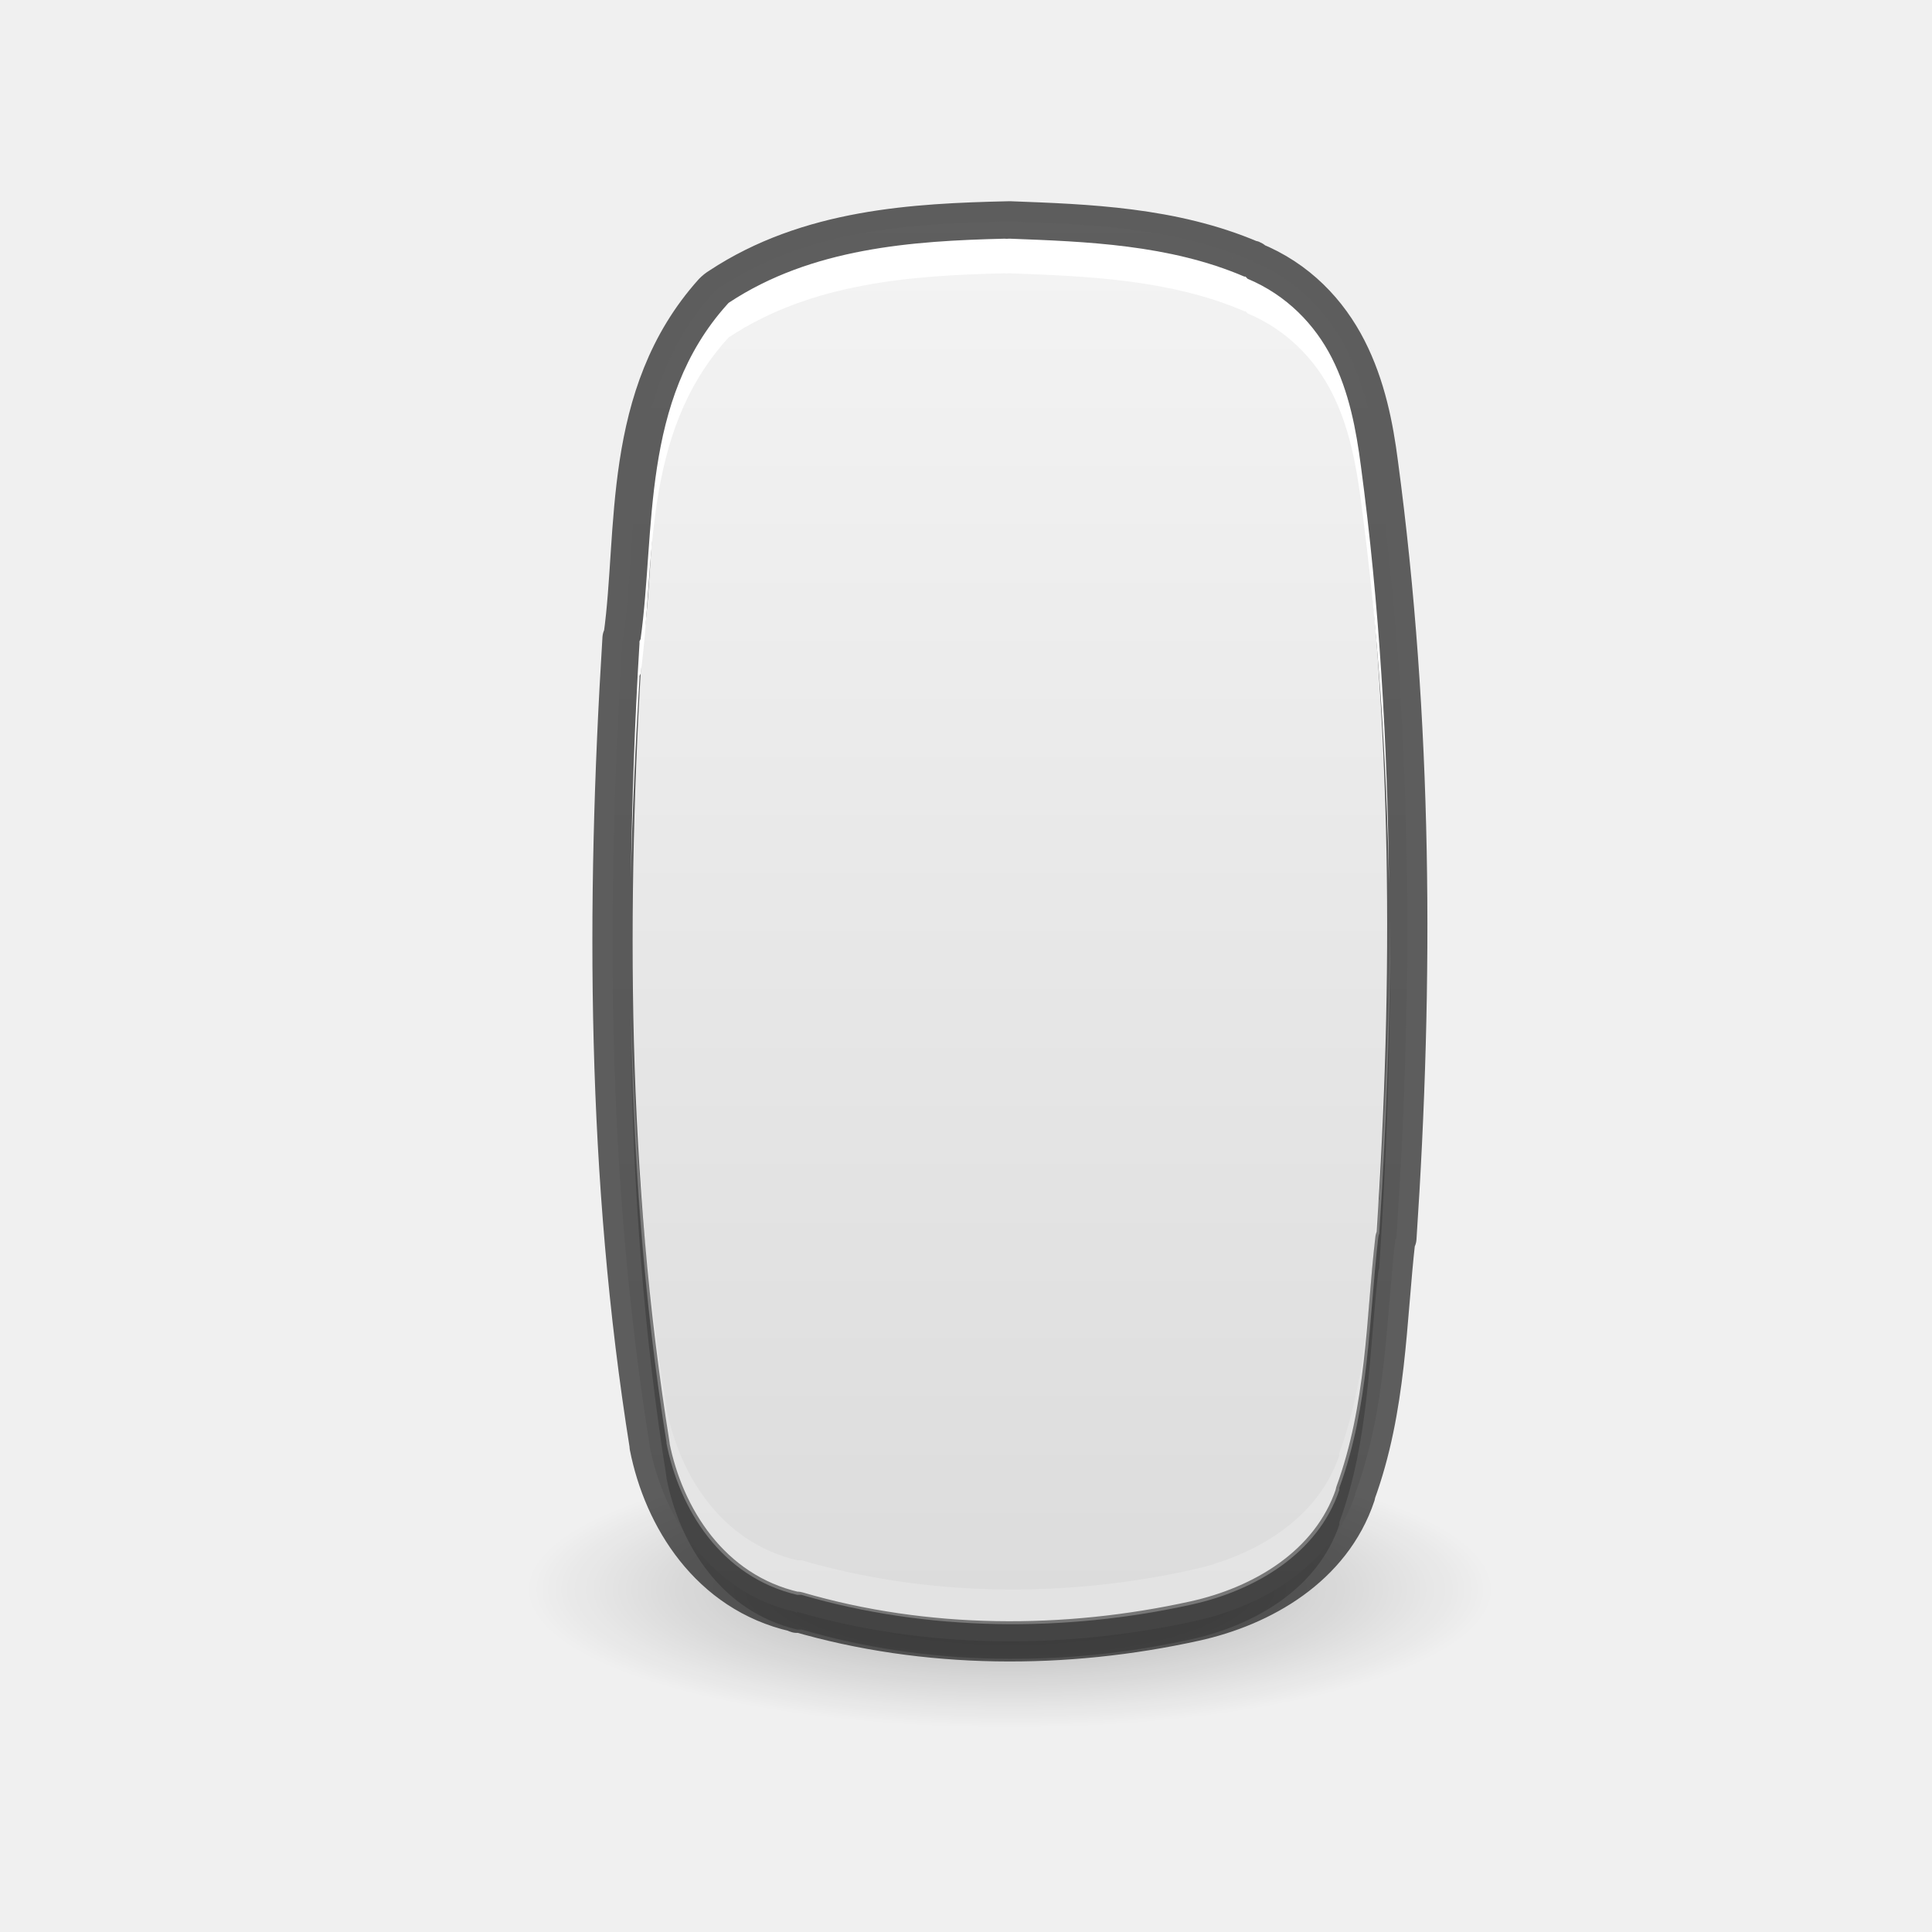
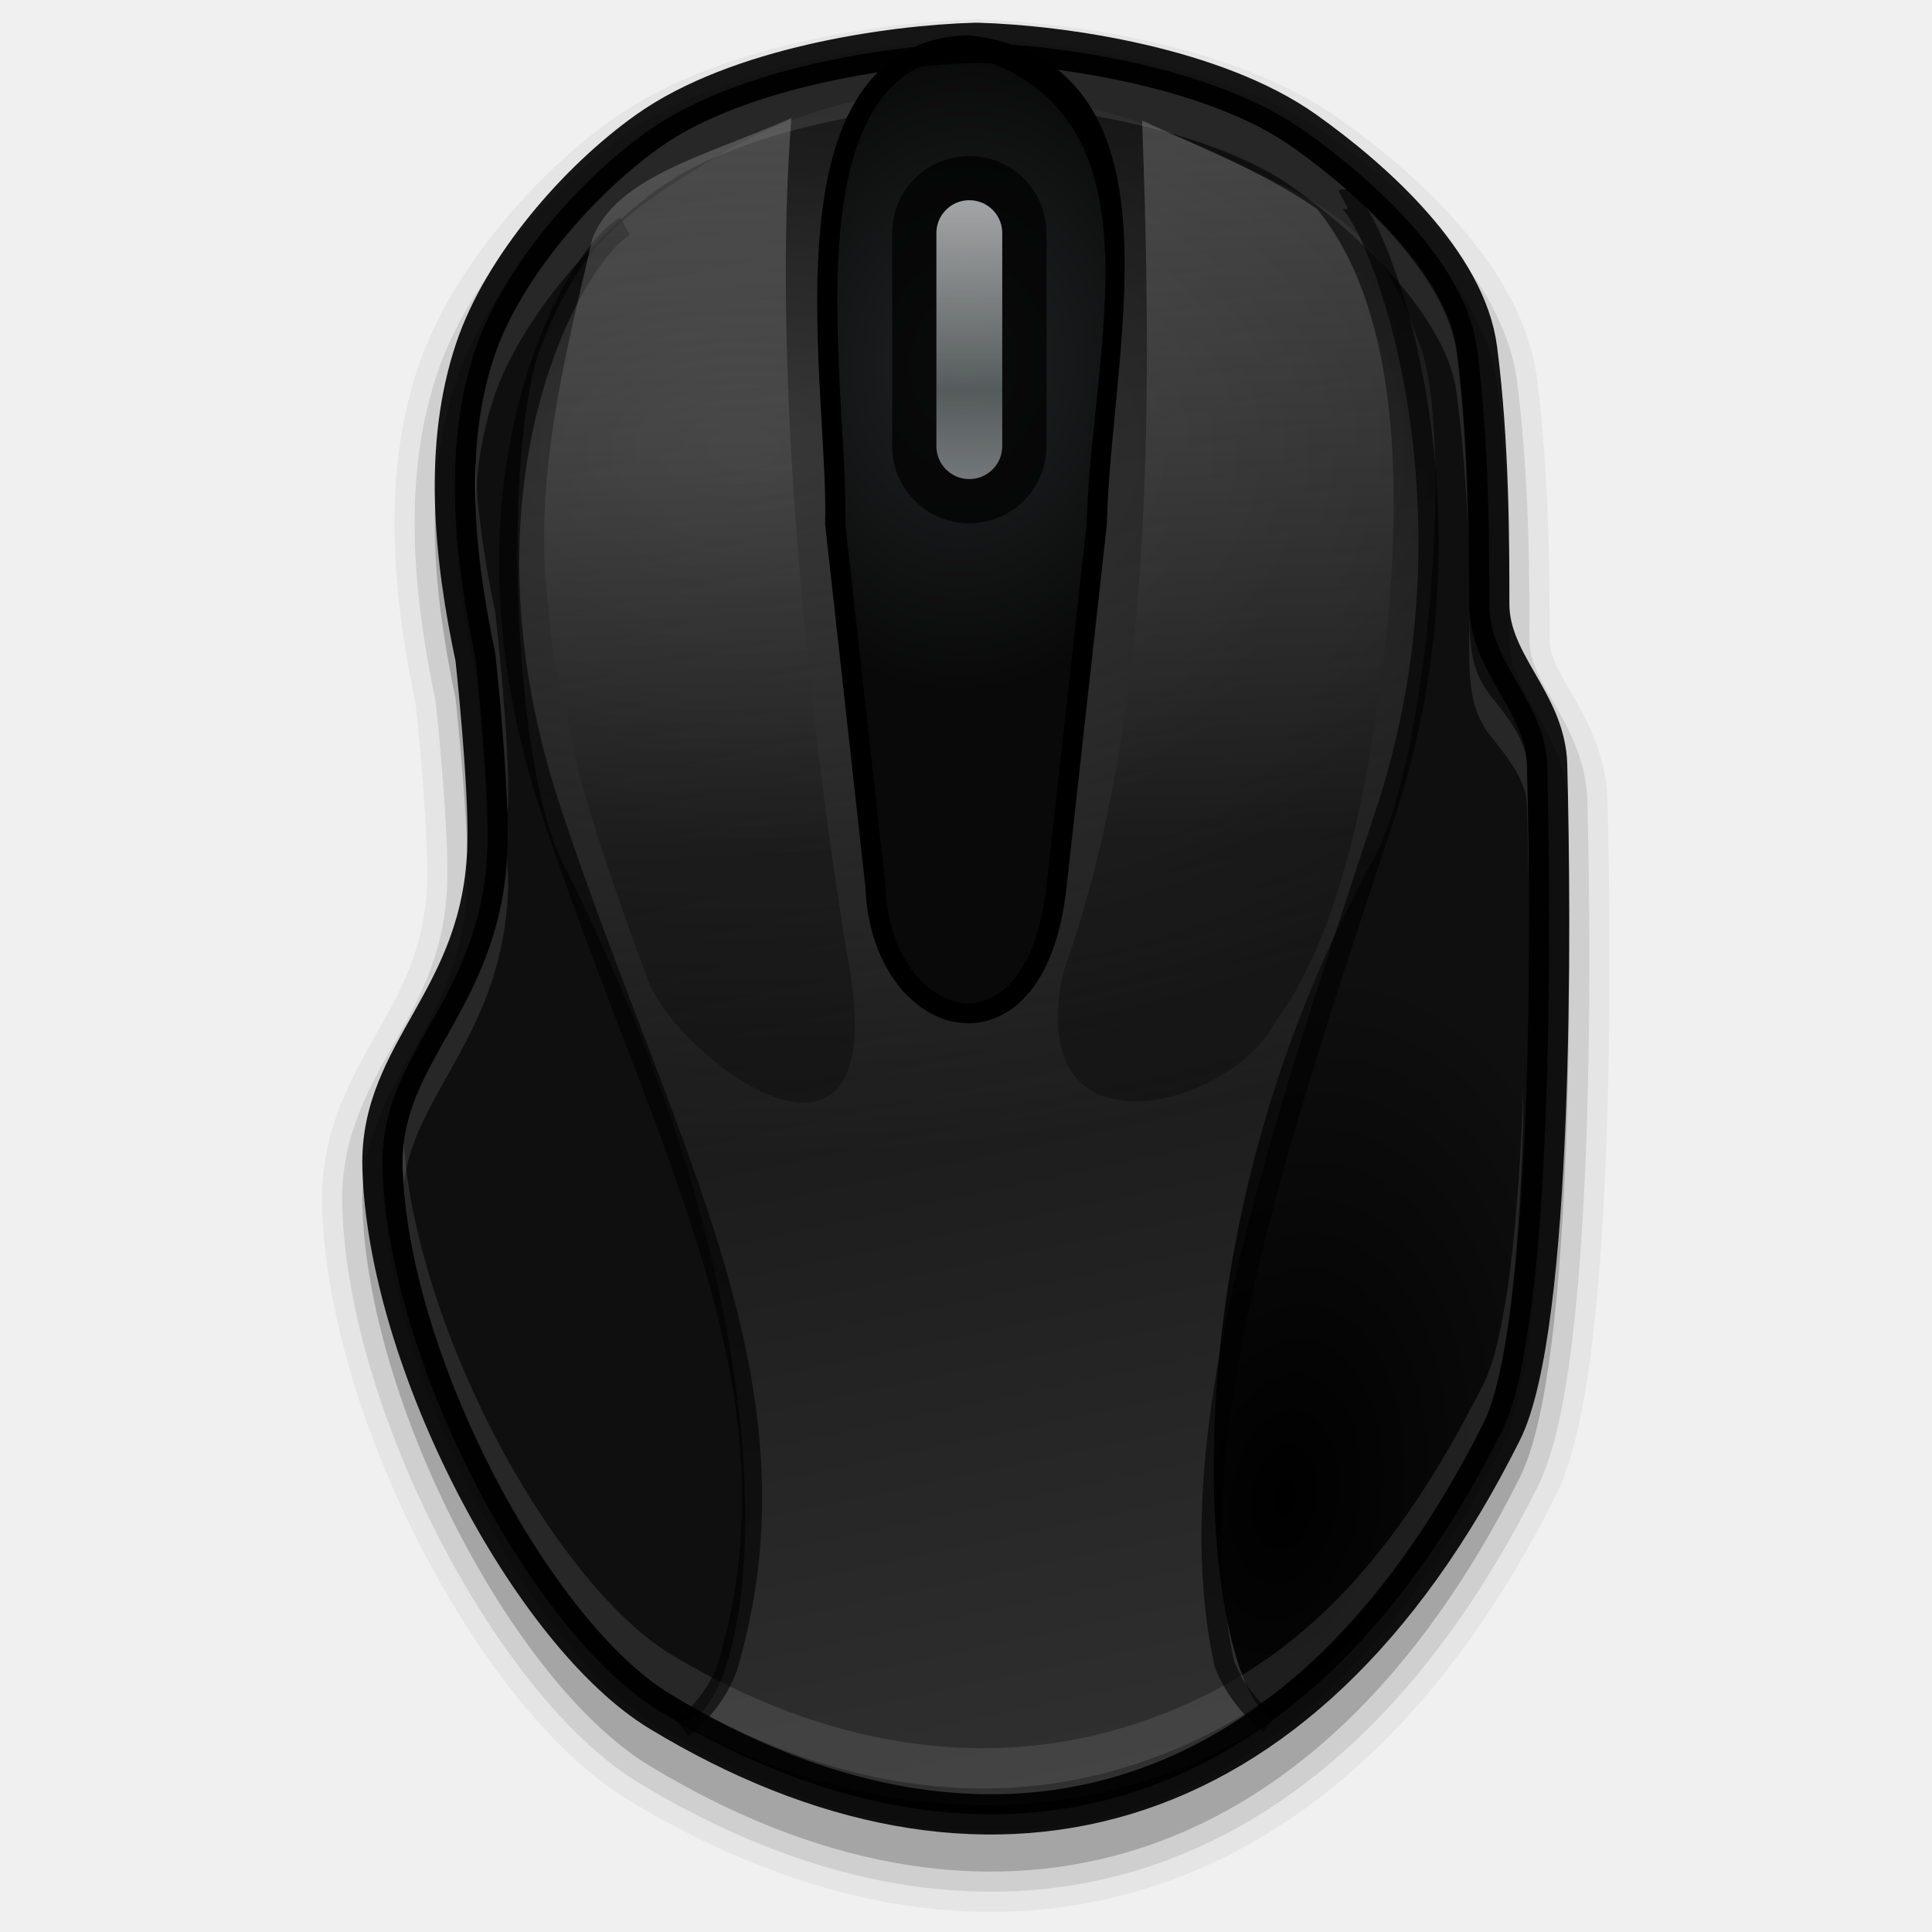
<svg xmlns="http://www.w3.org/2000/svg" xmlns:xlink="http://www.w3.org/1999/xlink" version="1.1" width="48" height="48" id="svg5572">
  <defs id="defs5574">
+     <linearGradient id="linearGradient4058">
+       <stop style="stop-color:#000000;stop-opacity:1" offset="0" id="stop4060" />
+       <stop style="stop-color:#ffffff;stop-opacity:1" offset="1" id="stop4062" />
+     </linearGradient>
+     <linearGradient id="linearGradient4033">
+       <stop style="stop-color:#ffffff;stop-opacity:1;" offset="0" id="stop4035" />
+       <stop style="stop-color:#ffffff;stop-opacity:0;" offset="1" id="stop4037" />
+     </linearGradient>
    <linearGradient id="linearGradient3825">
      <stop offset="0" style="stop-color:#ffffff;stop-opacity:1" id="stop3827" />
      <stop id="stop3831" style="stop-color:#ededed;stop-opacity:1;" offset="0.5" />
      <stop offset="1" style="stop-color:#c8c8c8;stop-opacity:1" id="stop3829" />
    </linearGradient>
    <linearGradient x1="14" y1="2" x2="32" y2="40" id="linearGradient5011" xlink:href="#linearGradient3208" gradientUnits="userSpaceOnUse" gradientTransform="matrix(2.146085,0,0,1.015677,-23.23498,-3.559586)" />
    <linearGradient id="linearGradient3208">
      <stop id="stop3210" style="stop-color:#ffffff;stop-opacity:1" offset="0" />
      <stop id="stop3212" style="stop-color:#ffffff;stop-opacity:0" offset="1" />
    </linearGradient>
    <linearGradient x1="24.118" y1="33.658" x2="-32.012" y2="33.658" id="linearGradient4431" xlink:href="#linearGradient3775" gradientUnits="userSpaceOnUse" gradientTransform="matrix(1.6404588e-7,-0.7117688,0.7733197,3.5230759e-7,-2.02822,21.19068)" />
    <linearGradient id="linearGradient3775">
      <stop id="stop3777" style="stop-color:#ffffff;stop-opacity:1" offset="0" />
      <stop id="stop3779" style="stop-color:#ffffff;stop-opacity:0" offset="1" />
    </linearGradient>
    <linearGradient x1="18.601" y1="0.854" x2="18.601" y2="49.956" id="linearGradient5466-8" xlink:href="#linearGradient3600-8" gradientUnits="userSpaceOnUse" gradientTransform="matrix(1,0,0,0.8949103,221.9295,418.0867)" />
    <linearGradient id="linearGradient3600-8">
      <stop id="stop3602-2" style="stop-color:#f4f4f4;stop-opacity:1" offset="0" />
      <stop id="stop3604-5" style="stop-color:#dbdbdb;stop-opacity:1" offset="1" />
    </linearGradient>
    <linearGradient x1="-74.785" y1="54.703" x2="-74.785" y2="2.104" id="linearGradient5468-1" xlink:href="#linearGradient3104-5" gradientUnits="userSpaceOnUse" gradientTransform="matrix(0.8074968,0,0,0.8375027,281.3397,417.0894)" />
    <linearGradient id="linearGradient3104-5">
      <stop id="stop3106-2" style="stop-color:#d9d9d9;stop-opacity:1;" offset="0" />
      <stop id="stop3108-2" style="stop-color:#c8c8c8;stop-opacity:1" offset="1" />
    </linearGradient>
    <linearGradient id="linearGradient23419-5">
      <stop id="stop23421-7" style="stop-color:#000000;stop-opacity:1" offset="0" />
      <stop id="stop23423-0" style="stop-color:#000000;stop-opacity:0" offset="1" />
    </linearGradient>
    <radialGradient cx="23.335" cy="41.636" r="22.627" fx="23.335" fy="41.636" id="radialGradient5570" xlink:href="#linearGradient23419-5" gradientUnits="userSpaceOnUse" gradientTransform="matrix(0.6187184,0,0,0.1767602,9.5625,35.6404)" />
-     <linearGradient xlink:href="#linearGradient3600-8" id="linearGradient3008" gradientUnits="userSpaceOnUse" gradientTransform="matrix(0.8617297,0,0,0.7360154,19.36499,4.440786)" x1="18.601" y1="0.854" x2="18.601" y2="49.956" />
-     <radialGradient xlink:href="#linearGradient23419-5" id="radialGradient3013" gradientUnits="userSpaceOnUse" gradientTransform="matrix(0.5312247,0,0,0.1520965,12.69537,33.15567)" cx="23.335" cy="41.636" fx="23.335" fy="41.636" r="22.627" />
    <linearGradient xlink:href="#linearGradient3600-8" id="linearGradient3793" gradientUnits="userSpaceOnUse" gradientTransform="matrix(1.003658,0,0,0.8553664,17.33062,2.269161)" x1="18.601" y1="0.854" x2="18.601" y2="49.956" />
    <radialGradient xlink:href="#linearGradient3825" id="radialGradient3823" cx="24" cy="11.2" fx="24" fy="11.2" r="2" gradientUnits="userSpaceOnUse" />
+     <linearGradient id="linearGradient4083-1">
+       <stop style="stop-color:#000000;stop-opacity:1;" offset="0" id="stop4085-4" />
+       <stop style="stop-color:#0f0f0f;stop-opacity:1;" offset="1" id="stop4087-9" />
+     </linearGradient>
+     <linearGradient id="linearGradient3914-8">
+       <stop style="stop-color:#323232;stop-opacity:1;" offset="0" id="stop3916-4" />
+       <stop style="stop-color:#000000;stop-opacity:1;" offset="1" id="stop3918-4" />
+     </linearGradient>
+     <linearGradient id="linearGradient4612-5">
+       <stop style="stop-color:#212324;stop-opacity:1;" offset="0" id="stop4614-0" />
+       <stop style="stop-color:#090909;stop-opacity:1" offset="1" id="stop4616-1" />
+     </linearGradient>
+     <linearGradient id="linearGradient5582">
+       <stop id="stop5584" offset="0" style="stop-color:#999ea0;stop-opacity:1" />
+       <stop style="stop-color:#6b7373;stop-opacity:1" offset="0.33" id="stop5586" />
+       <stop id="stop5588" offset="1" style="stop-color:#d8dadb;stop-opacity:1" />
+     </linearGradient>
+     <radialGradient xlink:href="#linearGradient5604" id="radialGradient5610" cx="143.034" cy="139.735" fx="143.034" fy="139.735" r="61.735" gradientTransform="matrix(3.484119,0.01003243,-0.00748765,2.600354,-354.2664,-245.1776)" gradientUnits="userSpaceOnUse" />
+     <linearGradient id="linearGradient5604">
+       <stop style="stop-color:#ffffff;stop-opacity:1;" offset="0" id="stop5606" />
+       <stop style="stop-color:#ffffff;stop-opacity:0;" offset="1" id="stop5608" />
+     </linearGradient>
+     <linearGradient xlink:href="#linearGradient5582" id="linearGradient3200" gradientUnits="userSpaceOnUse" gradientTransform="matrix(0.2910158,0,0,0.3105445,-18.19655,-21.45555)" x1="144.642" y1="107.6" x2="144.642" y2="85.6" />
+     <radialGradient xlink:href="#linearGradient3914-8" id="radialGradient3206" gradientUnits="userSpaceOnUse" gradientTransform="matrix(0.4937253,0,0,0.2910391,-39.34524,-26.09339)" cx="117.078" cy="127.93" fx="117.078" fy="127.93" r="60.606" />
+     <radialGradient xlink:href="#linearGradient4083-1" id="radialGradient3209" gradientUnits="userSpaceOnUse" gradientTransform="matrix(-0.2483034,-0.03725053,-0.06138573,0.4091829,69.90518,-32.71364)" cx="108.332" cy="180.693" fx="108.332" fy="180.693" r="31.872" />
+     <radialGradient xlink:href="#linearGradient4612-5" id="radialGradient3215" gradientUnits="userSpaceOnUse" gradientTransform="matrix(0.4889519,0.0146336,-0.02419097,0.6379025,-43.71558,-74.98273)" cx="144.728" cy="128.396" fx="144.728" fy="128.396" r="12.859" />
+     <linearGradient xlink:href="#linearGradient4033" id="linearGradient4039" x1="27.883" y1="46.702" x2="18.869" y2="4.276" gradientUnits="userSpaceOnUse" />
+     <linearGradient xlink:href="#linearGradient4058" id="linearGradient4064" x1="24.167" y1="21.122" x2="23.045" y2="-3.842" gradientUnits="userSpaceOnUse" />
  </defs>
-   <path style="opacity:0.3;fill:url(#radialGradient3013);fill-opacity:1;fill-rule:evenodd;stroke:none;stroke-width:2;marker:none;visibility:visible;display:inline;overflow:visible" id="path23417-6" d="m 37.111,39.488 c 5.41e-4,1.901 -5.381,3.442 -12.02,3.442 -6.639,0 -12.021,-1.541 -12.02,-3.442 -5.41e-4,-1.901 5.381,-3.442 12.02,-3.442 6.639,0 12.021,1.541 12.02,3.442 l 0,0 z" />
-   <path style="color:#000000;fill:url(#linearGradient3008);fill-opacity:1;fill-rule:nonzero;stroke:none;stroke-width:1;marker:none;visibility:visible;display:inline;overflow:visible;enable-background:accumulate" id="path4487" d="m 25.054,5.5 c -2.332,0.053 -4.958,0.189 -7.163,1.645 a 0.826,0.788 0 0 0 -0.162,0.129 c -2.29,2.552 -1.874,5.937 -2.235,8.533 a 0.826,0.788 0 0 0 -0.027,0.051 c -0.414,6.653 -0.391,13.4 0.673,20.047 a 0.826,0.788 0 0 0 0,0.026 c 0.346,1.76 1.494,3.628 3.608,4.112 0.021,0.005 0.033,0.021 0.054,0.026 l 0,-0.026 c 3.208,0.939 6.672,0.939 9.883,0.231 1.663,-0.367 3.387,-1.35 3.985,-3.136 0.003,-0.007 -0.003,-0.018 0,-0.026 0.782,-2.133 0.767,-4.328 0.996,-6.323 a 0.826,0.788 0 0 0 0.027,-0.026 c 0.428,-6.397 0.399,-12.854 -0.458,-19.25 C 34.118,10.607 33.926,9.609 33.456,8.687 32.991,7.776 32.231,6.951 31.113,6.503 c -0.005,-0.002 0.005,-0.024 0,-0.026 -0.008,-0.003 -0.019,0.003 -0.027,0 C 29.132,5.64 26.998,5.572 25.108,5.5 a 0.826,0.788 0 0 0 -0.054,0 z" />
-   <path d="M 25.054,5.5 C 22.722,5.553 20.095,5.689 17.891,7.145 a 0.826,0.788 0 0 0 -0.162,0.129 c -2.29,2.552 -1.874,5.937 -2.235,8.533 a 0.826,0.788 0 0 0 -0.027,0.051 c -0.414,6.653 -0.391,13.4 0.673,20.047 a 0.826,0.788 0 0 0 0,0.026 c 0.346,1.76 1.494,3.628 3.608,4.112 0.021,0.005 0.033,0.021 0.054,0.026 l 0,-0.026 c 3.208,0.939 6.672,0.939 9.883,0.231 1.663,-0.367 3.387,-1.35 3.985,-3.136 0.003,-0.007 -0.003,-0.018 0,-0.026 0.782,-2.133 0.767,-4.328 0.996,-6.323 a 0.826,0.788 0 0 0 0.027,-0.026 c 0.428,-6.397 0.399,-12.854 -0.458,-19.25 C 34.118,10.607 33.926,9.609 33.456,8.687 32.991,7.776 32.231,6.951 31.113,6.503 c -0.005,-0.002 0.005,-0.024 0,-0.026 -0.008,-0.003 -0.019,0.003 -0.027,0 C 29.132,5.64 26.998,5.572 25.108,5.5 a 0.826,0.788 0 0 0 -0.054,0 z" id="path3015" style="opacity:0.61;color:#000000;fill:none;stroke:#000000;stroke-width:1;stroke-linecap:butt;stroke-linejoin:round;stroke-miterlimit:4;stroke-opacity:1;stroke-dasharray:none;stroke-dashoffset:0;marker:none;visibility:visible;display:inline;overflow:visible;enable-background:accumulate" />
-   <path id="path3809" d="m 34.536,23.758 c -0.018,2.286 -0.118,4.58 -0.268,6.857 a 0.429,0.43 0 0 0 0,0.027 0.429,0.43 0 0 0 -0.027,0.108 c -0.234,2.032 -0.218,4.17 -0.966,6.212 a 0.429,0.43 0 0 0 0,0.027 0.429,0.43 0 0 0 0,0.027 c -0.535,1.594 -2.109,2.505 -3.676,2.85 -3.148,0.694 -6.558,0.673 -9.686,-0.242 a 0.429,0.43 0 0 0 -0.027,0 0.429,0.43 0 0 0 -0.027,0 0.429,0.43 0 0 0 -0.027,0 c -0.009,-0.002 -0.018,0.002 -0.027,0 -1.897,-0.448 -2.925,-2.132 -3.247,-3.765 a 0.429,0.43 0 0 0 0,-0.027 c -0.526,-3.284 -0.798,-6.607 -0.885,-9.922 0.061,3.604 0.314,7.213 0.885,10.783 a 0.429,0.43 0 0 1 0,0.027 c 0.321,1.632 1.35,3.317 3.247,3.765 0.009,0.002 0.018,-0.002 0.027,0 a 0.429,0.43 0 0 1 0.027,0 0.429,0.43 0 0 1 0.027,0 0.429,0.43 0 0 1 0.027,0 c 3.128,0.915 6.538,0.936 9.686,0.242 1.567,-0.346 3.141,-1.256 3.676,-2.85 a 0.429,0.43 0 0 1 0,-0.027 0.429,0.43 0 0 1 0,-0.027 c 0.748,-2.041 0.732,-4.18 0.966,-6.212 a 0.429,0.43 0 0 1 0.027,-0.108 0.429,0.43 0 0 1 0,-0.027 c 0.169,-2.563 0.27,-5.144 0.268,-7.717 z" style="opacity:0.2;color:#000000;fill:#000000;fill-opacity:1;fill-rule:nonzero;stroke:none;stroke-width:1;marker:none;visibility:visible;display:inline;overflow:visible;enable-background:accumulate" />
-   <path style="opacity:0.2;color:#000000;fill:#ffffff;fill-opacity:1;fill-rule:nonzero;stroke:none;stroke-width:1;marker:none;visibility:visible;display:inline;overflow:visible;enable-background:accumulate" d="m 34.536,22.897 c -0.018,2.286 -0.118,4.58 -0.268,6.857 a 0.429,0.43 0 0 0 0,0.027 0.429,0.43 0 0 0 -0.027,0.108 c -0.234,2.032 -0.218,4.17 -0.966,6.212 a 0.429,0.43 0 0 0 0,0.027 0.429,0.43 0 0 0 0,0.027 c -0.535,1.594 -2.109,2.505 -3.676,2.85 -3.148,0.694 -6.558,0.673 -9.686,-0.242 a 0.429,0.43 0 0 0 -0.027,0 0.429,0.43 0 0 0 -0.027,0 0.429,0.43 0 0 0 -0.027,0 c -0.009,-0.002 -0.018,0.002 -0.027,0 -1.897,-0.448 -2.925,-2.132 -3.247,-3.765 a 0.429,0.43 0 0 0 0,-0.027 C 16.033,31.687 15.761,28.364 15.674,25.049 c 0.061,3.604 0.314,7.213 0.885,10.783 a 0.429,0.43 0 0 1 0,0.027 c 0.321,1.632 1.35,3.317 3.247,3.765 0.009,0.002 0.018,-0.002 0.027,0 a 0.429,0.43 0 0 1 0.027,0 0.429,0.43 0 0 1 0.027,0 0.429,0.43 0 0 1 0.027,0 c 3.128,0.915 6.538,0.936 9.686,0.242 1.567,-0.346 3.141,-1.256 3.676,-2.85 a 0.429,0.43 0 0 1 0,-0.027 0.429,0.43 0 0 1 0,-0.027 c 0.748,-2.041 0.732,-4.18 0.966,-6.212 a 0.429,0.43 0 0 1 0.027,-0.108 0.429,0.43 0 0 1 0,-0.027 c 0.169,-2.563 0.27,-5.144 0.268,-7.717 z" id="path3785" />
-   <path style="color:#000000;fill:#ffffff;fill-opacity:1;fill-rule:nonzero;stroke:none;stroke-width:1;marker:none;visibility:visible;display:inline;overflow:visible;enable-background:accumulate" d="m 24.957,5.93 c -2.294,0.055 -4.789,0.231 -6.842,1.586 -0.022,0.013 -0.035,0.037 -0.054,0.054 -2.147,2.392 -1.773,5.617 -2.146,8.309 a 0.429,0.43 0 0 1 -0.027,0.054 0.429,0.43 0 0 1 0,0.054 c -0.119,1.937 -0.185,3.89 -0.215,5.835 0.038,-1.657 0.113,-3.325 0.215,-4.975 a 0.429,0.43 0 0 0 0,-0.054 0.429,0.43 0 0 0 0.027,-0.054 c 0.374,-2.692 -3.43e-4,-5.917 2.146,-8.309 0.018,-0.017 0.032,-0.04 0.054,-0.054 2.053,-1.356 4.548,-1.532 6.842,-1.586 a 0.429,0.43 0 0 0 0.107,0 c 0.009,-2.82e-4 0.018,-2.82e-4 0.027,0 1.892,0.072 3.965,0.145 5.822,0.941 0.007,0.005 0.02,-0.004 0.027,0 0.023,0.015 0.054,0.054 0.054,0.054 0.979,0.41 1.675,1.143 2.093,1.963 0.434,0.852 0.608,1.801 0.724,2.689 0.423,3.157 0.637,6.34 0.698,9.519 C 34.474,18.489 34.273,15.021 33.811,11.577 33.695,10.689 33.521,9.74 33.087,8.888 32.669,8.068 31.973,7.335 30.994,6.925 c -9.4e-5,-2.9e-5 -0.031,-0.038 -0.054,-0.054 -0.006,-0.004 -0.019,0.005 -0.027,0 -1.858,-0.796 -3.93,-0.869 -5.822,-0.941 -0.009,-2.82e-4 -0.018,-2.82e-4 -0.027,0 a 0.429,0.43 0 0 1 -0.107,0 z" id="path3803" />
+   <path id="path4068" d="m 24.228,1.486 c -2.138,0.061 -5.906,0.613 -8.127,2.188 -1.751,1.242 -3.601,3.386 -4.289,5.42 -0.82,2.423 -0.527,5.192 0,7.674 0,0 0.341,3.104 0.299,4.662 -0.103,3.837 -2.686,5.096 -2.609,7.991 0.128,4.795 3.688,11.582 6.905,13.528 7.917,4.788 15.905,3.035 20.905,-6.965 1.295,-2.59 1.228,-12.725 1.125,-16.562 -0.042,-1.558 -1.438,-2.5 -1.438,-4 0,-1.5 0,-4 -0.302,-6.328 C 36.421,6.965 34.159,4.916 32.408,3.674 30.188,2.099 26.419,1.547 24.282,1.486 c -0.017,-4.256e-4 -0.036,4.256e-4 -0.053,0 z" style="opacity:0.1;color:#000000;fill:#000000;fill-opacity:1;stroke:#000000;stroke-width:0;stroke-miterlimit:4;stroke-opacity:1;stroke-dasharray:none;marker:none;visibility:visible;display:inline;overflow:visible;enable-background:accumulate" />
+   <path id="path4074" d="m 24.228,1.986 c -2.138,0.061 -5.906,0.613 -8.127,2.188 -1.751,1.242 -3.601,3.386 -4.289,5.42 -0.82,2.423 -0.527,5.192 0,7.674 0,0 0.341,3.104 0.299,4.662 -0.103,3.837 -2.686,5.096 -2.609,7.991 0.128,4.795 3.688,11.582 6.905,13.528 7.917,4.788 15.905,3.035 20.905,-6.965 1.295,-2.59 1.228,-12.725 1.125,-16.562 -0.042,-1.558 -1.438,-2.5 -1.438,-4 0,-1.5 0,-4 -0.302,-6.328 C 36.421,7.465 34.159,5.416 32.408,4.174 30.188,2.599 26.419,2.047 24.282,1.986 c -0.017,-4.256e-4 -0.036,4.256e-4 -0.053,0 z" style="opacity:0.05;color:#000000;fill:#000000;fill-opacity:1;stroke:#000000;stroke-width:3;stroke-miterlimit:4;stroke-opacity:1;stroke-dasharray:none;marker:none;visibility:visible;display:inline;overflow:visible;enable-background:accumulate" />
+   <path id="path4072" d="m 24.228,1.986 c -2.138,0.061 -5.906,0.613 -8.127,2.188 -1.751,1.242 -3.601,3.386 -4.289,5.42 -0.82,2.423 -0.527,5.192 0,7.674 0,0 0.341,3.104 0.299,4.662 -0.103,3.837 -2.686,5.096 -2.609,7.991 0.128,4.795 3.688,11.582 6.905,13.528 7.917,4.788 15.905,3.035 20.905,-6.965 1.295,-2.59 1.228,-12.725 1.125,-16.562 -0.042,-1.558 -1.438,-2.5 -1.438,-4 0,-1.5 0,-4 -0.302,-6.328 C 36.421,7.465 34.159,5.416 32.408,4.174 30.188,2.599 26.419,2.047 24.282,1.986 c -0.017,-4.256e-4 -0.036,4.256e-4 -0.053,0 z" style="opacity:0.2;color:#000000;fill:#000000;fill-opacity:1;stroke:#000000;stroke-width:1;stroke-miterlimit:4;stroke-opacity:1;stroke-dasharray:none;marker:none;visibility:visible;display:inline;overflow:visible;enable-background:accumulate" />
+   <path style="opacity:0.1;color:#000000;fill:#000000;fill-opacity:1;stroke:#000000;stroke-width:2;stroke-miterlimit:4;stroke-opacity:1;stroke-dasharray:none;marker:none;visibility:visible;display:inline;overflow:visible;enable-background:accumulate" d="m 24.228,1.986 c -2.138,0.061 -5.906,0.613 -8.127,2.188 -1.751,1.242 -3.601,3.386 -4.289,5.42 -0.82,2.423 -0.527,5.192 0,7.674 0,0 0.341,3.104 0.299,4.662 -0.103,3.837 -2.686,5.096 -2.609,7.991 0.128,4.795 3.688,11.582 6.905,13.528 7.917,4.788 15.905,3.035 20.905,-6.965 1.295,-2.59 1.228,-12.725 1.125,-16.562 -0.042,-1.558 -1.438,-2.5 -1.438,-4 0,-1.5 0,-4 -0.302,-6.328 C 36.421,7.465 34.159,5.416 32.408,4.174 30.188,2.599 26.419,2.047 24.282,1.986 c -0.017,-4.256e-4 -0.036,4.256e-4 -0.053,0 z" id="path4066" />
+   <path style="color:#000000;fill:url(#radialGradient3209);fill-opacity:1;fill-rule:nonzero;stroke:none;stroke-width:2;marker:none;visibility:visible;display:inline;overflow:visible;enable-background:accumulate" d="m 24.228,1.064 c -2.138,0.061 -5.906,0.613 -8.127,2.188 -1.751,1.242 -3.601,3.386 -4.289,5.42 -0.82,2.423 -0.527,5.192 0,7.674 0,0 0.341,3.104 0.299,4.662 C 12.009,24.846 9.425,26.105 9.503,29 9.631,33.795 13.191,40.582 16.408,42.528 24.324,47.316 32.312,45.562 37.312,35.562 38.608,32.972 38.54,22.837 38.438,19 38.396,17.442 37,16.5 37,15 37,13.5 37,11 36.698,8.672 36.421,6.543 34.159,4.494 32.408,3.252 30.188,1.677 26.419,1.125 24.282,1.064 c -0.017,-4.256e-4 -0.036,4.256e-4 -0.053,0 z" id="use3906-1" />
+   <path style="color:#000000;fill:url(#radialGradient3206);fill-opacity:1;fill-rule:nonzero;stroke:none;stroke-width:2;marker:none;visibility:visible;display:inline;overflow:visible;enable-background:accumulate" d="m 13.437,8.619 c -0.924,2.386 -0.748,10.271 0.557,12.85 6.763,13.367 4.387,22.236 2.706,21.213 4.644,2.684 10.44,3.077 15.01,0 C 30.119,42.605 28.363,31.773 34.125,21.344 35.453,18.941 36.147,10.971 35.276,8.566 34.206,5.61 33.291,5.298 30.625,4 26.304,1.896 21.771,1.432 17.625,4 15.509,5.311 14.446,6.014 13.437,8.619 z" id="path3896-4" />
+   <path id="path4031" d="m 13.437,8.619 c -0.924,2.386 -0.748,10.271 0.557,12.85 6.763,13.367 4.387,22.236 2.706,21.213 4.644,2.684 10.44,3.077 15.01,0 C 30.119,42.605 28.363,31.773 34.125,21.344 35.453,18.941 36.147,10.971 35.276,8.566 34.206,5.61 33.291,5.298 30.625,4 26.304,1.896 21.771,1.432 17.625,4 15.509,5.311 14.446,6.014 13.437,8.619 z" style="opacity:0.2;color:#000000;fill:url(#linearGradient4039);fill-opacity:1;fill-rule:nonzero;stroke:none;stroke-width:2;marker:none;visibility:visible;display:inline;overflow:visible;enable-background:accumulate" />
+   <path style="opacity:0.1;color:#000000;fill:#ffffff;fill-opacity:1;fill-rule:nonzero;stroke:none;stroke-width:2;marker:none;visibility:visible;display:inline;overflow:visible;enable-background:accumulate" d="m 24.219,1.562 c -2.073,0.063 -5.773,0.647 -7.812,2.094 -1.665,1.181 -3.49,3.31 -4.125,5.188 -0.386,1.14 -0.508,2.364 -0.469,3.625 0.04,-0.912 0.186,-1.79 0.469,-2.625 0.635,-1.877 2.46,-4.006 4.125,-5.188 2.04,-1.447 5.74,-2.031 7.812,-2.094 0.022,5.456e-4 0.022,1.079e-4 0.031,0 0.009,-1.079e-4 0.036,1.1e-4 0.031,0 2.068,0.059 5.796,0.641 7.844,2.094 1.705,1.21 3.826,3.269 4.062,5.094 0.148,1.141 0.24,2.317 0.281,3.406 C 36.443,11.8 36.388,10.292 36.188,8.75 35.951,6.926 33.83,4.866 32.125,3.656 30.077,2.204 26.349,1.621 24.281,1.562 c 0.004,1.1e-4 -0.022,-1.079e-4 -0.031,0 -0.009,1.079e-4 -0.01,5.456e-4 -0.031,0 z M 36.5,15 c 0.002,0.317 0,0.736 0,1 0,0.968 0.037,1.664 0.531,2.281 0.495,0.618 0.891,1.147 0.906,1.719 0.026,0.958 0.049,2.277 0.062,3.75 -0.005,-1.863 -0.031,-3.585 -0.062,-4.75 -0.015,-0.572 -0.412,-1.101 -0.906,-1.719 C 36.537,16.664 36.5,15.968 36.5,15 z m -23.906,6.219 c -0.095,1.921 -0.774,3.249 -1.406,4.375 C 10.534,26.758 9.965,27.703 10,29 c 0.004,0.132 0.022,0.27 0.031,0.406 0.123,-1.006 0.608,-1.835 1.156,-2.812 0.654,-1.165 1.383,-2.533 1.438,-4.562 0.006,-0.233 -0.024,-0.534 -0.031,-0.812 z" id="path4010" />
+   <path id="path3993" d="M 24.065,1.375 C 29,2 27.099,8.646 27,13 l -1,9 c -0.492,4.455 -3.9,3.297 -4,0 L 21,13 C 21.102,9.794 19.483,1.513 24.065,1.375 z" style="color:#000000;fill:none;stroke:#000000;stroke-width:1;stroke-opacity:1;marker:none;visibility:visible;display:inline;overflow:visible;enable-background:accumulate;stroke-miterlimit:4;stroke-dasharray:none" />
+   <path style="color:#000000;fill:url(#radialGradient3215);fill-opacity:1;fill-rule:nonzero;stroke:none;stroke-width:2;marker:none;visibility:visible;display:inline;overflow:visible;enable-background:accumulate" d="M 24.065,1.375 C 29.064,2.796 27.099,8.646 27,13 l -1,9 c -0.492,4.455 -3.9,3.297 -4,0 L 21,13 C 21.102,9.794 19.483,1.513 24.065,1.375 z" id="rect3898-2" />
+   <path style="opacity:0.1;color:#000000;fill:#ffffff;fill-opacity:1;fill-rule:nonzero;stroke:none;stroke-width:2;marker:none;visibility:visible;display:inline;overflow:visible;enable-background:accumulate" d="m 11.812,11.531 c -0.06,1.557 0.176,3.19 0.5,4.719 l 0,0.031 c 0,0 0.235,2.248 0.281,3.938 0.003,-0.065 0.029,-0.121 0.031,-0.188 0.044,-1.648 -0.312,-4.75 -0.312,-4.75 l 0,-0.031 c -0.255,-1.203 -0.456,-2.477 -0.5,-3.719 z M 37.844,27 c -0.05,1.589 -0.153,3.14 -0.312,4.438 -0.16,1.298 -0.39,2.373 -0.656,2.906 -2.455,4.91 -5.084,7.318 -8.719,8.5 -3.634,1.182 -7.641,0.584 -11.5,-1.75 -1.458,-0.882 -3.125,-3.013 -4.406,-5.5 -1.207,-2.342 -2.07,-4.983 -2.219,-7.188 C 10.008,28.599 9.994,28.791 10,29 c 0.061,2.28 0.969,5.107 2.25,7.594 1.281,2.487 2.948,4.618 4.406,5.5 3.859,2.334 7.866,2.932 11.5,1.75 3.634,-1.182 6.264,-3.59 8.719,-8.5 0.267,-0.533 0.497,-1.609 0.656,-2.906 0.16,-1.298 0.262,-2.849 0.312,-4.438 0.011,-0.334 -0.007,-0.664 0,-1 z" id="path4023" />
+   <rect style="opacity:0.712;color:#000000;fill:url(#linearGradient3200);fill-opacity:1;fill-rule:nonzero;stroke:#000000;stroke-width:1.099;stroke-miterlimit:4;stroke-opacity:1;stroke-dasharray:none;marker:none;visibility:visible;display:inline;overflow:visible;enable-background:accumulate" id="rect3900-7" width="2.735" height="8.026" x="22.715" y="4.425" rx="1.367" ry="1.367" />
+   <g style="font-size:12.23px;font-style:italic;font-variant:normal;font-weight:bold;font-stretch:normal;text-align:start;line-height:125%;letter-spacing:0px;word-spacing:0px;writing-mode:lr-tb;text-anchor:start;fill:#eeeeec;fill-opacity:1;stroke:none;font-family:Cantarell;-inkscape-font-specification:Cantarell Bold Italic;" id="text4017-1" transform="matrix(0,0.1536763,-0.1536763,0,53.09089,5.347139)" />
+   <path id="path4008" d="m 24.228,1.064 c -2.138,0.061 -5.906,0.613 -8.127,2.188 -1.751,1.242 -3.601,3.386 -4.289,5.42 -0.82,2.423 -0.527,5.192 0,7.674 0,0 0.341,3.104 0.299,4.662 C 12.009,24.846 9.425,26.105 9.503,29 9.631,33.795 13.191,40.582 16.408,42.528 24.324,47.316 32.312,45.562 37.312,35.562 38.608,32.972 38.54,22.837 38.438,19 38.396,17.442 37,16.5 37,15 37,13.5 37,11 36.698,8.672 36.421,6.543 34.159,4.494 32.408,3.252 30.188,1.677 26.419,1.125 24.282,1.064 c -0.017,-4.256e-4 -0.036,4.256e-4 -0.053,0 z" style="opacity:0.91;color:#000000;fill:none;stroke:#000000;stroke-width:1;stroke-miterlimit:4;stroke-opacity:1;stroke-dasharray:none;marker:none;visibility:visible;display:inline;overflow:visible;enable-background:accumulate" />
+   <path style="opacity:0.6;color:#000000;fill:none;stroke:#000000;stroke-width:0.5;stroke-miterlimit:4;stroke-opacity:1;stroke-dasharray:none;marker:none;visibility:visible;display:inline;overflow:visible;enable-background:accumulate" d="m 31.53,42.823 c 0,0 -0.767,-0.553 -1.116,-1.504 C 29.23,35.822 31.579,28.804 34.375,20.341 37.171,12.062 33.895,4.682 33.371,4.958" id="path4029" />
+   <path id="path4079-5" d="m 16.953,42.939 c 0,0 0.767,-0.553 1.116,-1.504 2.073,-6.979 -1.525,-12.75 -4.34,-21.182 C 10.934,11.973 14.317,6.282 15.529,5.621" style="opacity:0.6;color:#000000;fill:none;stroke:#000000;stroke-width:0.5;stroke-miterlimit:4;stroke-opacity:1;stroke-dasharray:none;marker:none;visibility:visible;display:inline;overflow:visible;enable-background:accumulate" />
+   <path style="font-size:medium;font-style:normal;font-variant:normal;font-weight:normal;font-stretch:normal;text-indent:0;text-align:start;text-decoration:none;line-height:normal;letter-spacing:normal;word-spacing:normal;text-transform:none;direction:ltr;block-progression:tb;writing-mode:lr-tb;text-anchor:start;baseline-shift:baseline;opacity:0.3;color:#000000;fill:url(#linearGradient4064);fill-opacity:1;stroke:none;stroke-width:4;marker:none;visibility:visible;display:inline;overflow:visible;enable-background:accumulate;font-family:Sans;-inkscape-font-specification:Sans" d="M 14.718,5.927 C 14.131,8.513 13.202,11.861 13.625,15.062 c 0.046,1.282 0.44,2.456 0.625,3.531 0.185,1.075 1.108,3.788 1.856,5.774 0.748,1.986 6.263,6.062 4.92,-0.778 C 20.032,17.504 19.179,8.96 19.662,2.935 17.546,3.871 15.324,4.377 14.718,5.927 z M 28.376,2.996 c 0.302,8.168 0.155,15.245 -1.97,21.192 -0.997,4.754 4.223,3.319 5.281,1.188 1.869,-2.46 2.54,-7.203 2.844,-10.5 0.231,-3.156 0.176,-7.254 -1.812,-9.688 C 31.26,4.2 29.853,3.678 28.376,2.996 z" id="path4041" />
</svg>
